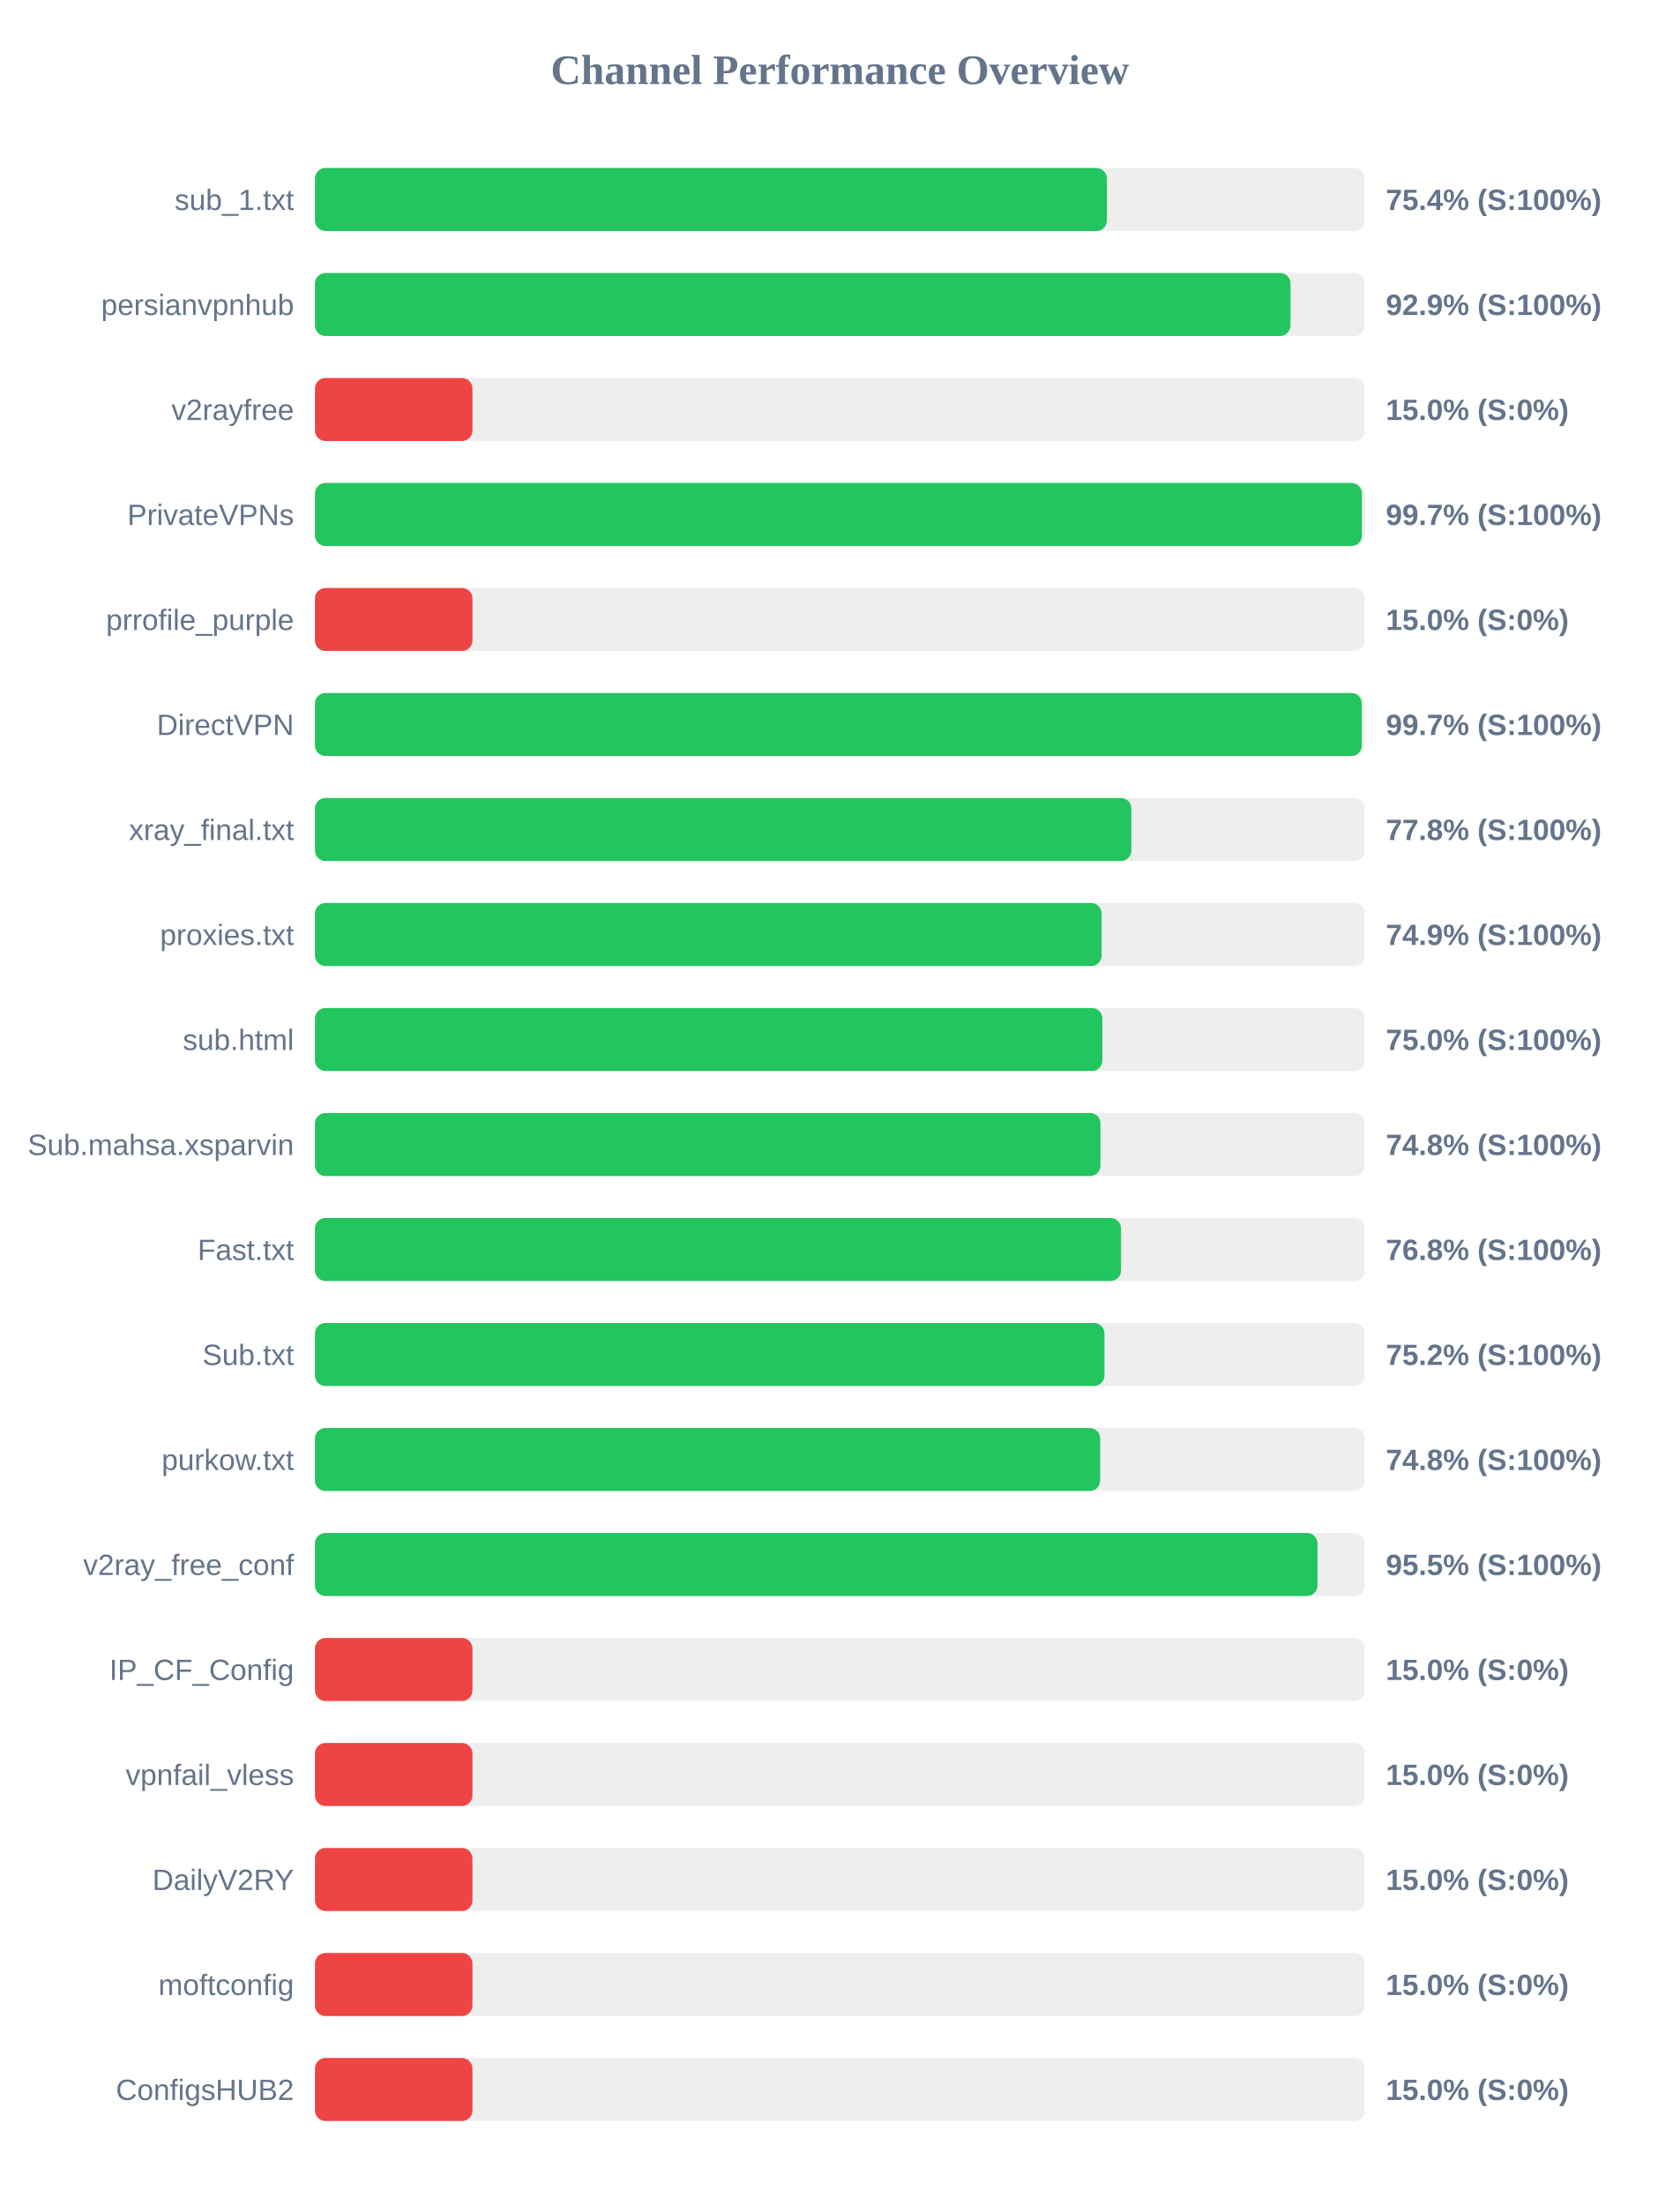
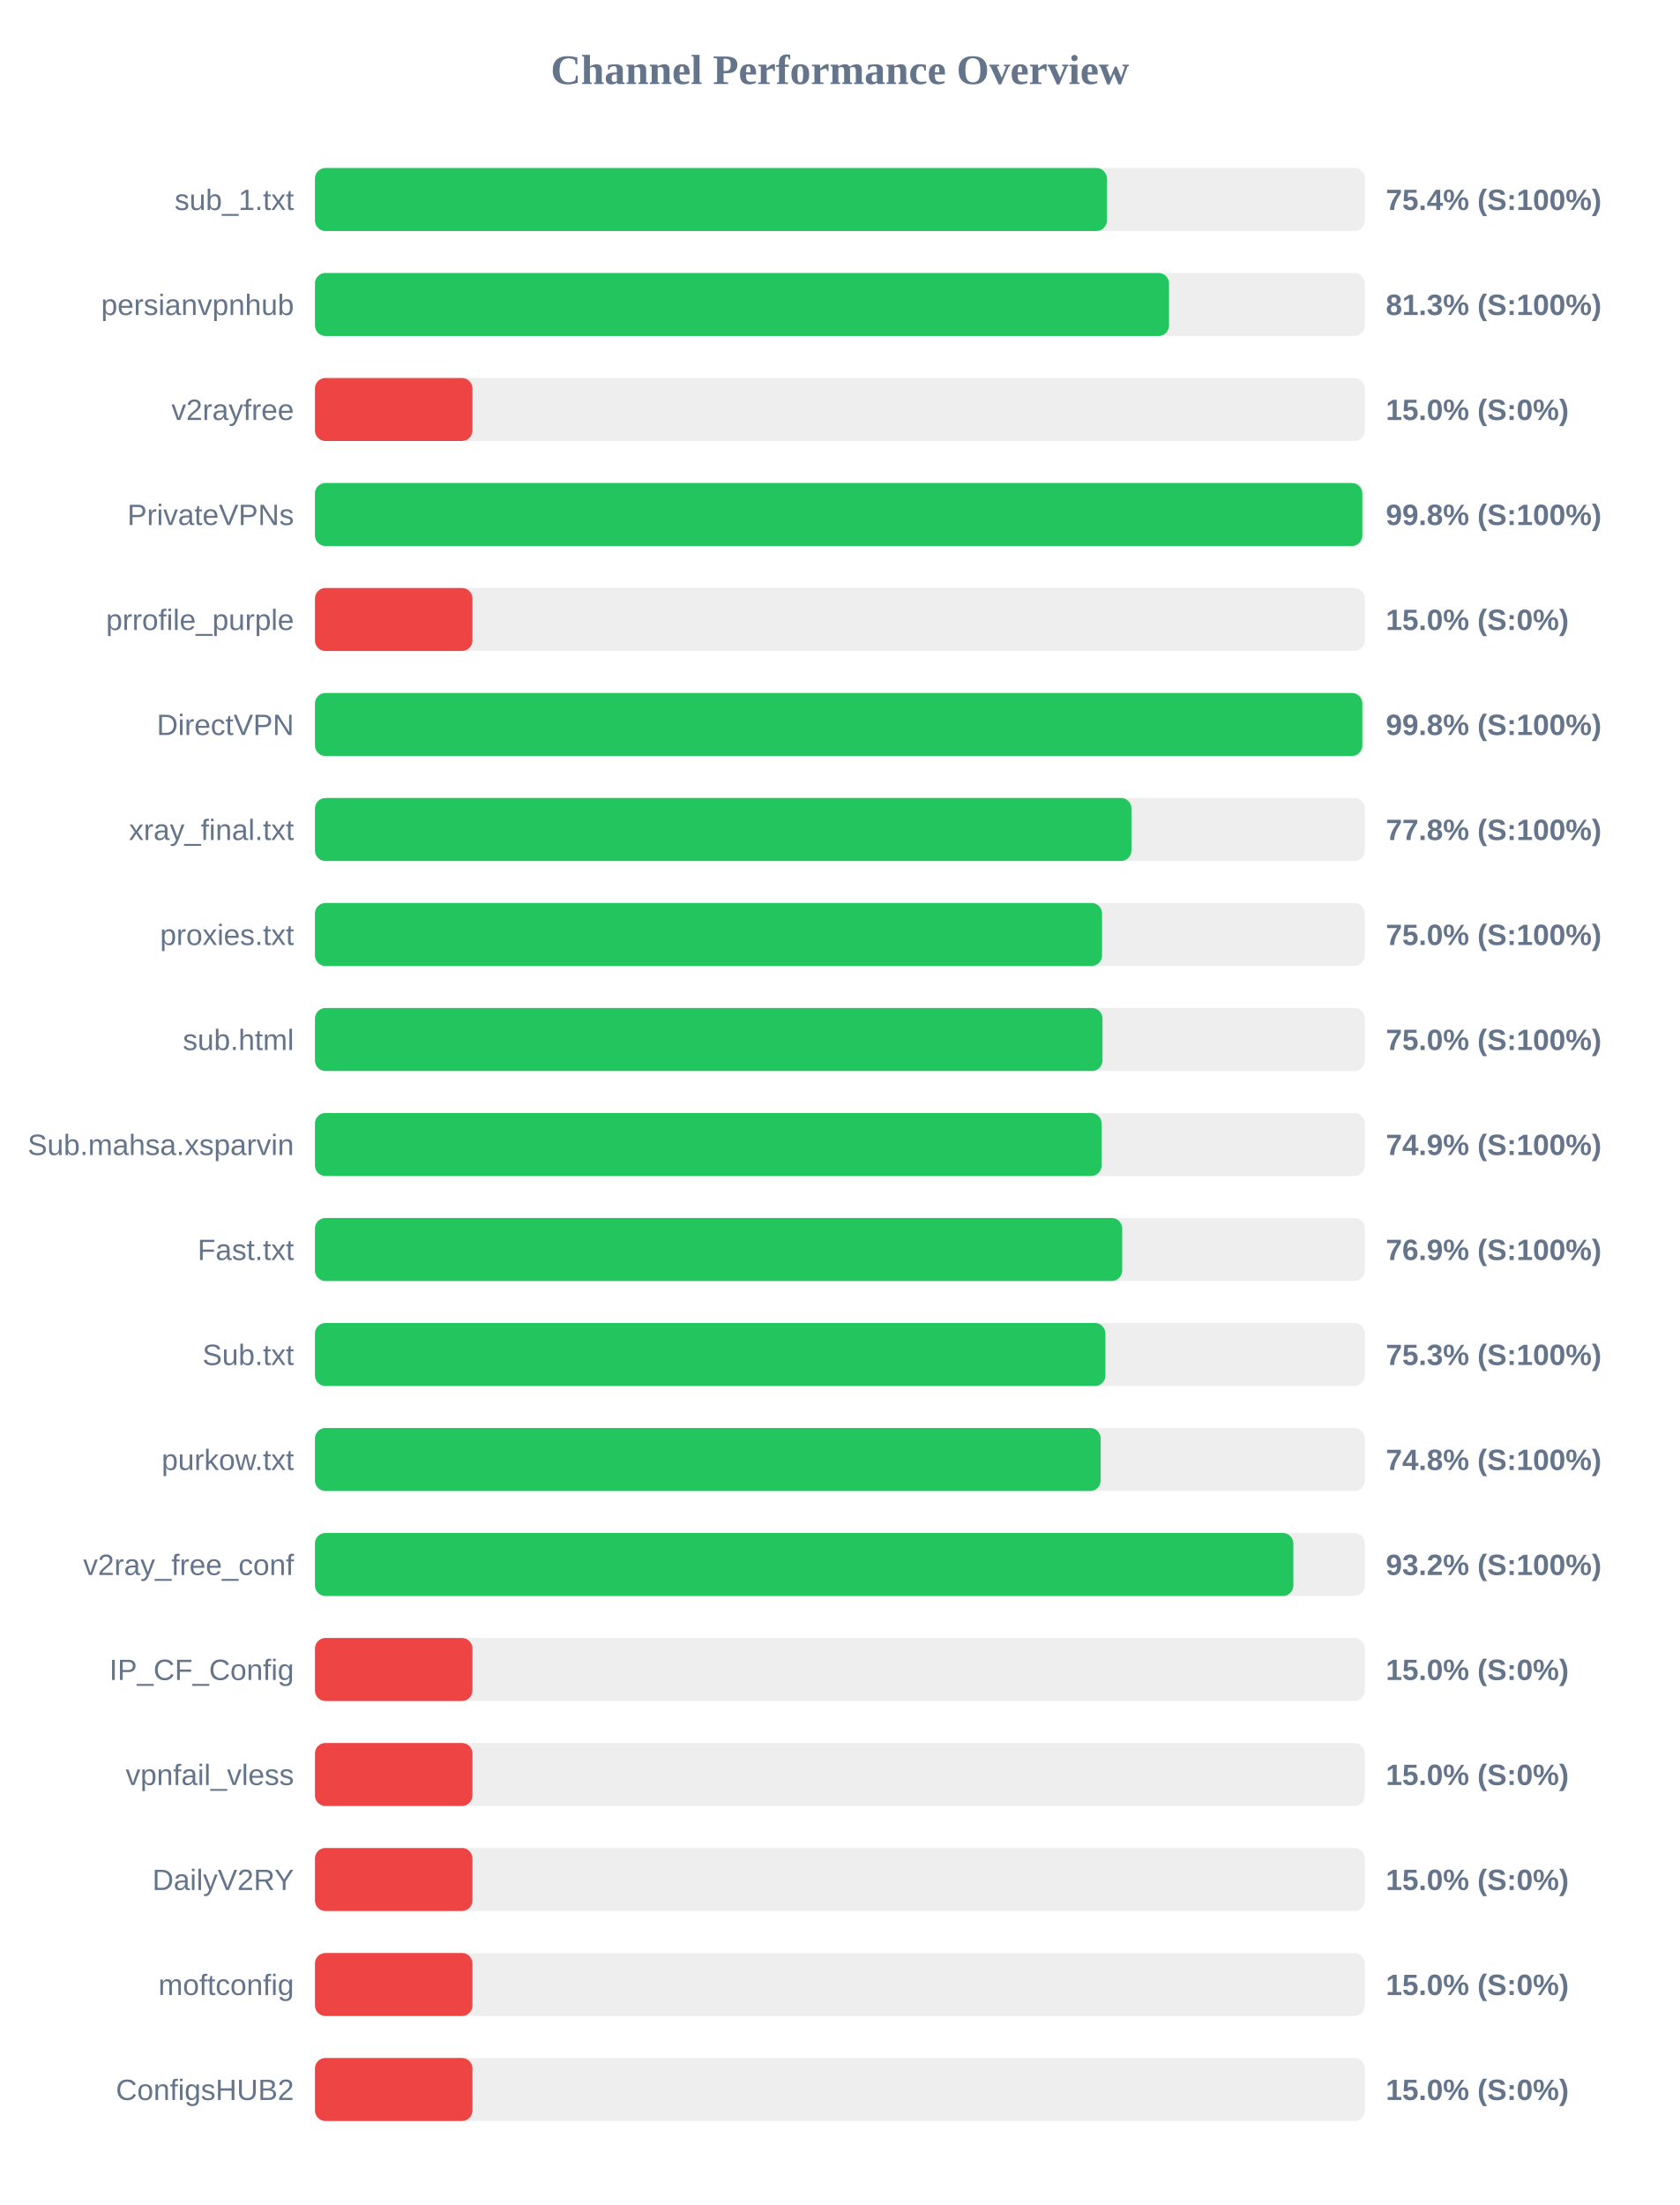
<svg xmlns="http://www.w3.org/2000/svg" width="800" height="1050" version="1.1">
  <style>
        .row { font: 14px Arial; fill: #64748b; }
        .score { font: bold 14px Arial; fill: #64748b; }
    </style>
  <text x="400" y="40" text-anchor="middle" font-size="20px" font-weight="bold" fill="#64748b">Channel Performance Overview</text>
  <rect x="150" y="80" width="500" height="30" fill="#eee" rx="5" />
  <rect x="150" y="80" width="377.15" height="30" fill="#22c55e" rx="5" />
  <text x="140" y="100" text-anchor="end" class="row">sub_1.txt</text>
  <text x="660" y="100" text-anchor="start" class="score">75.4% (S:100%)</text>
  <rect x="150" y="130" width="500" height="30" fill="#eee" rx="5" />
-   <rect x="150" y="130" width="464.6" height="30" fill="#22c55e" rx="5" />
+   <rect x="150" y="130" width="406.75" height="30" fill="#22c55e" rx="5" />
  <text x="140" y="150" text-anchor="end" class="row">persianvpnhub</text>
-   <text x="660" y="150" text-anchor="start" class="score">92.9% (S:100%)</text>
+   <text x="660" y="150" text-anchor="start" class="score">81.3% (S:100%)</text>
  <rect x="150" y="180" width="500" height="30" fill="#eee" rx="5" />
  <rect x="150" y="180" width="75.0" height="30" fill="#ef4444" rx="5" />
  <text x="140" y="200" text-anchor="end" class="row">v2rayfree</text>
  <text x="660" y="200" text-anchor="start" class="score">15.0% (S:0%)</text>
  <rect x="150" y="230" width="500" height="30" fill="#eee" rx="5" />
-   <rect x="150" y="230" width="498.6" height="30" fill="#22c55e" rx="5" />
+   <rect x="150" y="230" width="498.8" height="30" fill="#22c55e" rx="5" />
  <text x="140" y="250" text-anchor="end" class="row">PrivateVPNs</text>
-   <text x="660" y="250" text-anchor="start" class="score">99.7% (S:100%)</text>
+   <text x="660" y="250" text-anchor="start" class="score">99.8% (S:100%)</text>
  <rect x="150" y="280" width="500" height="30" fill="#eee" rx="5" />
  <rect x="150" y="280" width="75.0" height="30" fill="#ef4444" rx="5" />
  <text x="140" y="300" text-anchor="end" class="row">prrofile_purple</text>
  <text x="660" y="300" text-anchor="start" class="score">15.0% (S:0%)</text>
  <rect x="150" y="330" width="500" height="30" fill="#eee" rx="5" />
-   <rect x="150" y="330" width="498.55" height="30" fill="#22c55e" rx="5" />
+   <rect x="150" y="330" width="498.8" height="30" fill="#22c55e" rx="5" />
  <text x="140" y="350" text-anchor="end" class="row">DirectVPN</text>
-   <text x="660" y="350" text-anchor="start" class="score">99.7% (S:100%)</text>
+   <text x="660" y="350" text-anchor="start" class="score">99.8% (S:100%)</text>
  <rect x="150" y="380" width="500" height="30" fill="#eee" rx="5" />
-   <rect x="150" y="380" width="388.8" height="30" fill="#22c55e" rx="5" />
+   <rect x="150" y="380" width="388.85" height="30" fill="#22c55e" rx="5" />
  <text x="140" y="400" text-anchor="end" class="row">xray_final.txt</text>
  <text x="660" y="400" text-anchor="start" class="score">77.8% (S:100%)</text>
  <rect x="150" y="430" width="500" height="30" fill="#eee" rx="5" />
-   <rect x="150" y="430" width="374.65" height="30" fill="#22c55e" rx="5" />
+   <rect x="150" y="430" width="374.85" height="30" fill="#22c55e" rx="5" />
  <text x="140" y="450" text-anchor="end" class="row">proxies.txt</text>
-   <text x="660" y="450" text-anchor="start" class="score">74.9% (S:100%)</text>
+   <text x="660" y="450" text-anchor="start" class="score">75.0% (S:100%)</text>
  <rect x="150" y="480" width="500" height="30" fill="#eee" rx="5" />
-   <rect x="150" y="480" width="375.0" height="30" fill="#22c55e" rx="5" />
+   <rect x="150" y="480" width="375.05" height="30" fill="#22c55e" rx="5" />
  <text x="140" y="500" text-anchor="end" class="row">sub.html</text>
  <text x="660" y="500" text-anchor="start" class="score">75.0% (S:100%)</text>
  <rect x="150" y="530" width="500" height="30" fill="#eee" rx="5" />
-   <rect x="150" y="530" width="374.1" height="30" fill="#22c55e" rx="5" />
+   <rect x="150" y="530" width="374.65" height="30" fill="#22c55e" rx="5" />
  <text x="140" y="550" text-anchor="end" class="row">Sub.mahsa.xsparvin</text>
-   <text x="660" y="550" text-anchor="start" class="score">74.8% (S:100%)</text>
+   <text x="660" y="550" text-anchor="start" class="score">74.9% (S:100%)</text>
  <rect x="150" y="580" width="500" height="30" fill="#eee" rx="5" />
-   <rect x="150" y="580" width="383.9" height="30" fill="#22c55e" rx="5" />
+   <rect x="150" y="580" width="384.45" height="30" fill="#22c55e" rx="5" />
  <text x="140" y="600" text-anchor="end" class="row">Fast.txt</text>
-   <text x="660" y="600" text-anchor="start" class="score">76.8% (S:100%)</text>
+   <text x="660" y="600" text-anchor="start" class="score">76.9% (S:100%)</text>
  <rect x="150" y="630" width="500" height="30" fill="#eee" rx="5" />
-   <rect x="150" y="630" width="376.0" height="30" fill="#22c55e" rx="5" />
+   <rect x="150" y="630" width="376.45" height="30" fill="#22c55e" rx="5" />
  <text x="140" y="650" text-anchor="end" class="row">Sub.txt</text>
-   <text x="660" y="650" text-anchor="start" class="score">75.2% (S:100%)</text>
+   <text x="660" y="650" text-anchor="start" class="score">75.3% (S:100%)</text>
  <rect x="150" y="680" width="500" height="30" fill="#eee" rx="5" />
-   <rect x="150" y="680" width="373.95" height="30" fill="#22c55e" rx="5" />
+   <rect x="150" y="680" width="374.2" height="30" fill="#22c55e" rx="5" />
  <text x="140" y="700" text-anchor="end" class="row">purkow.txt</text>
  <text x="660" y="700" text-anchor="start" class="score">74.8% (S:100%)</text>
  <rect x="150" y="730" width="500" height="30" fill="#eee" rx="5" />
-   <rect x="150" y="730" width="477.45" height="30" fill="#22c55e" rx="5" />
+   <rect x="150" y="730" width="465.95" height="30" fill="#22c55e" rx="5" />
  <text x="140" y="750" text-anchor="end" class="row">v2ray_free_conf</text>
-   <text x="660" y="750" text-anchor="start" class="score">95.5% (S:100%)</text>
+   <text x="660" y="750" text-anchor="start" class="score">93.2% (S:100%)</text>
  <rect x="150" y="780" width="500" height="30" fill="#eee" rx="5" />
  <rect x="150" y="780" width="75.0" height="30" fill="#ef4444" rx="5" />
  <text x="140" y="800" text-anchor="end" class="row">IP_CF_Config</text>
  <text x="660" y="800" text-anchor="start" class="score">15.0% (S:0%)</text>
  <rect x="150" y="830" width="500" height="30" fill="#eee" rx="5" />
  <rect x="150" y="830" width="75.0" height="30" fill="#ef4444" rx="5" />
  <text x="140" y="850" text-anchor="end" class="row">vpnfail_vless</text>
  <text x="660" y="850" text-anchor="start" class="score">15.0% (S:0%)</text>
  <rect x="150" y="880" width="500" height="30" fill="#eee" rx="5" />
  <rect x="150" y="880" width="75.0" height="30" fill="#ef4444" rx="5" />
  <text x="140" y="900" text-anchor="end" class="row">DailyV2RY</text>
  <text x="660" y="900" text-anchor="start" class="score">15.0% (S:0%)</text>
  <rect x="150" y="930" width="500" height="30" fill="#eee" rx="5" />
  <rect x="150" y="930" width="75.0" height="30" fill="#ef4444" rx="5" />
  <text x="140" y="950" text-anchor="end" class="row">moftconfig</text>
  <text x="660" y="950" text-anchor="start" class="score">15.0% (S:0%)</text>
  <rect x="150" y="980" width="500" height="30" fill="#eee" rx="5" />
  <rect x="150" y="980" width="75.0" height="30" fill="#ef4444" rx="5" />
  <text x="140" y="1000" text-anchor="end" class="row">ConfigsHUB2</text>
  <text x="660" y="1000" text-anchor="start" class="score">15.0% (S:0%)</text>
</svg>
